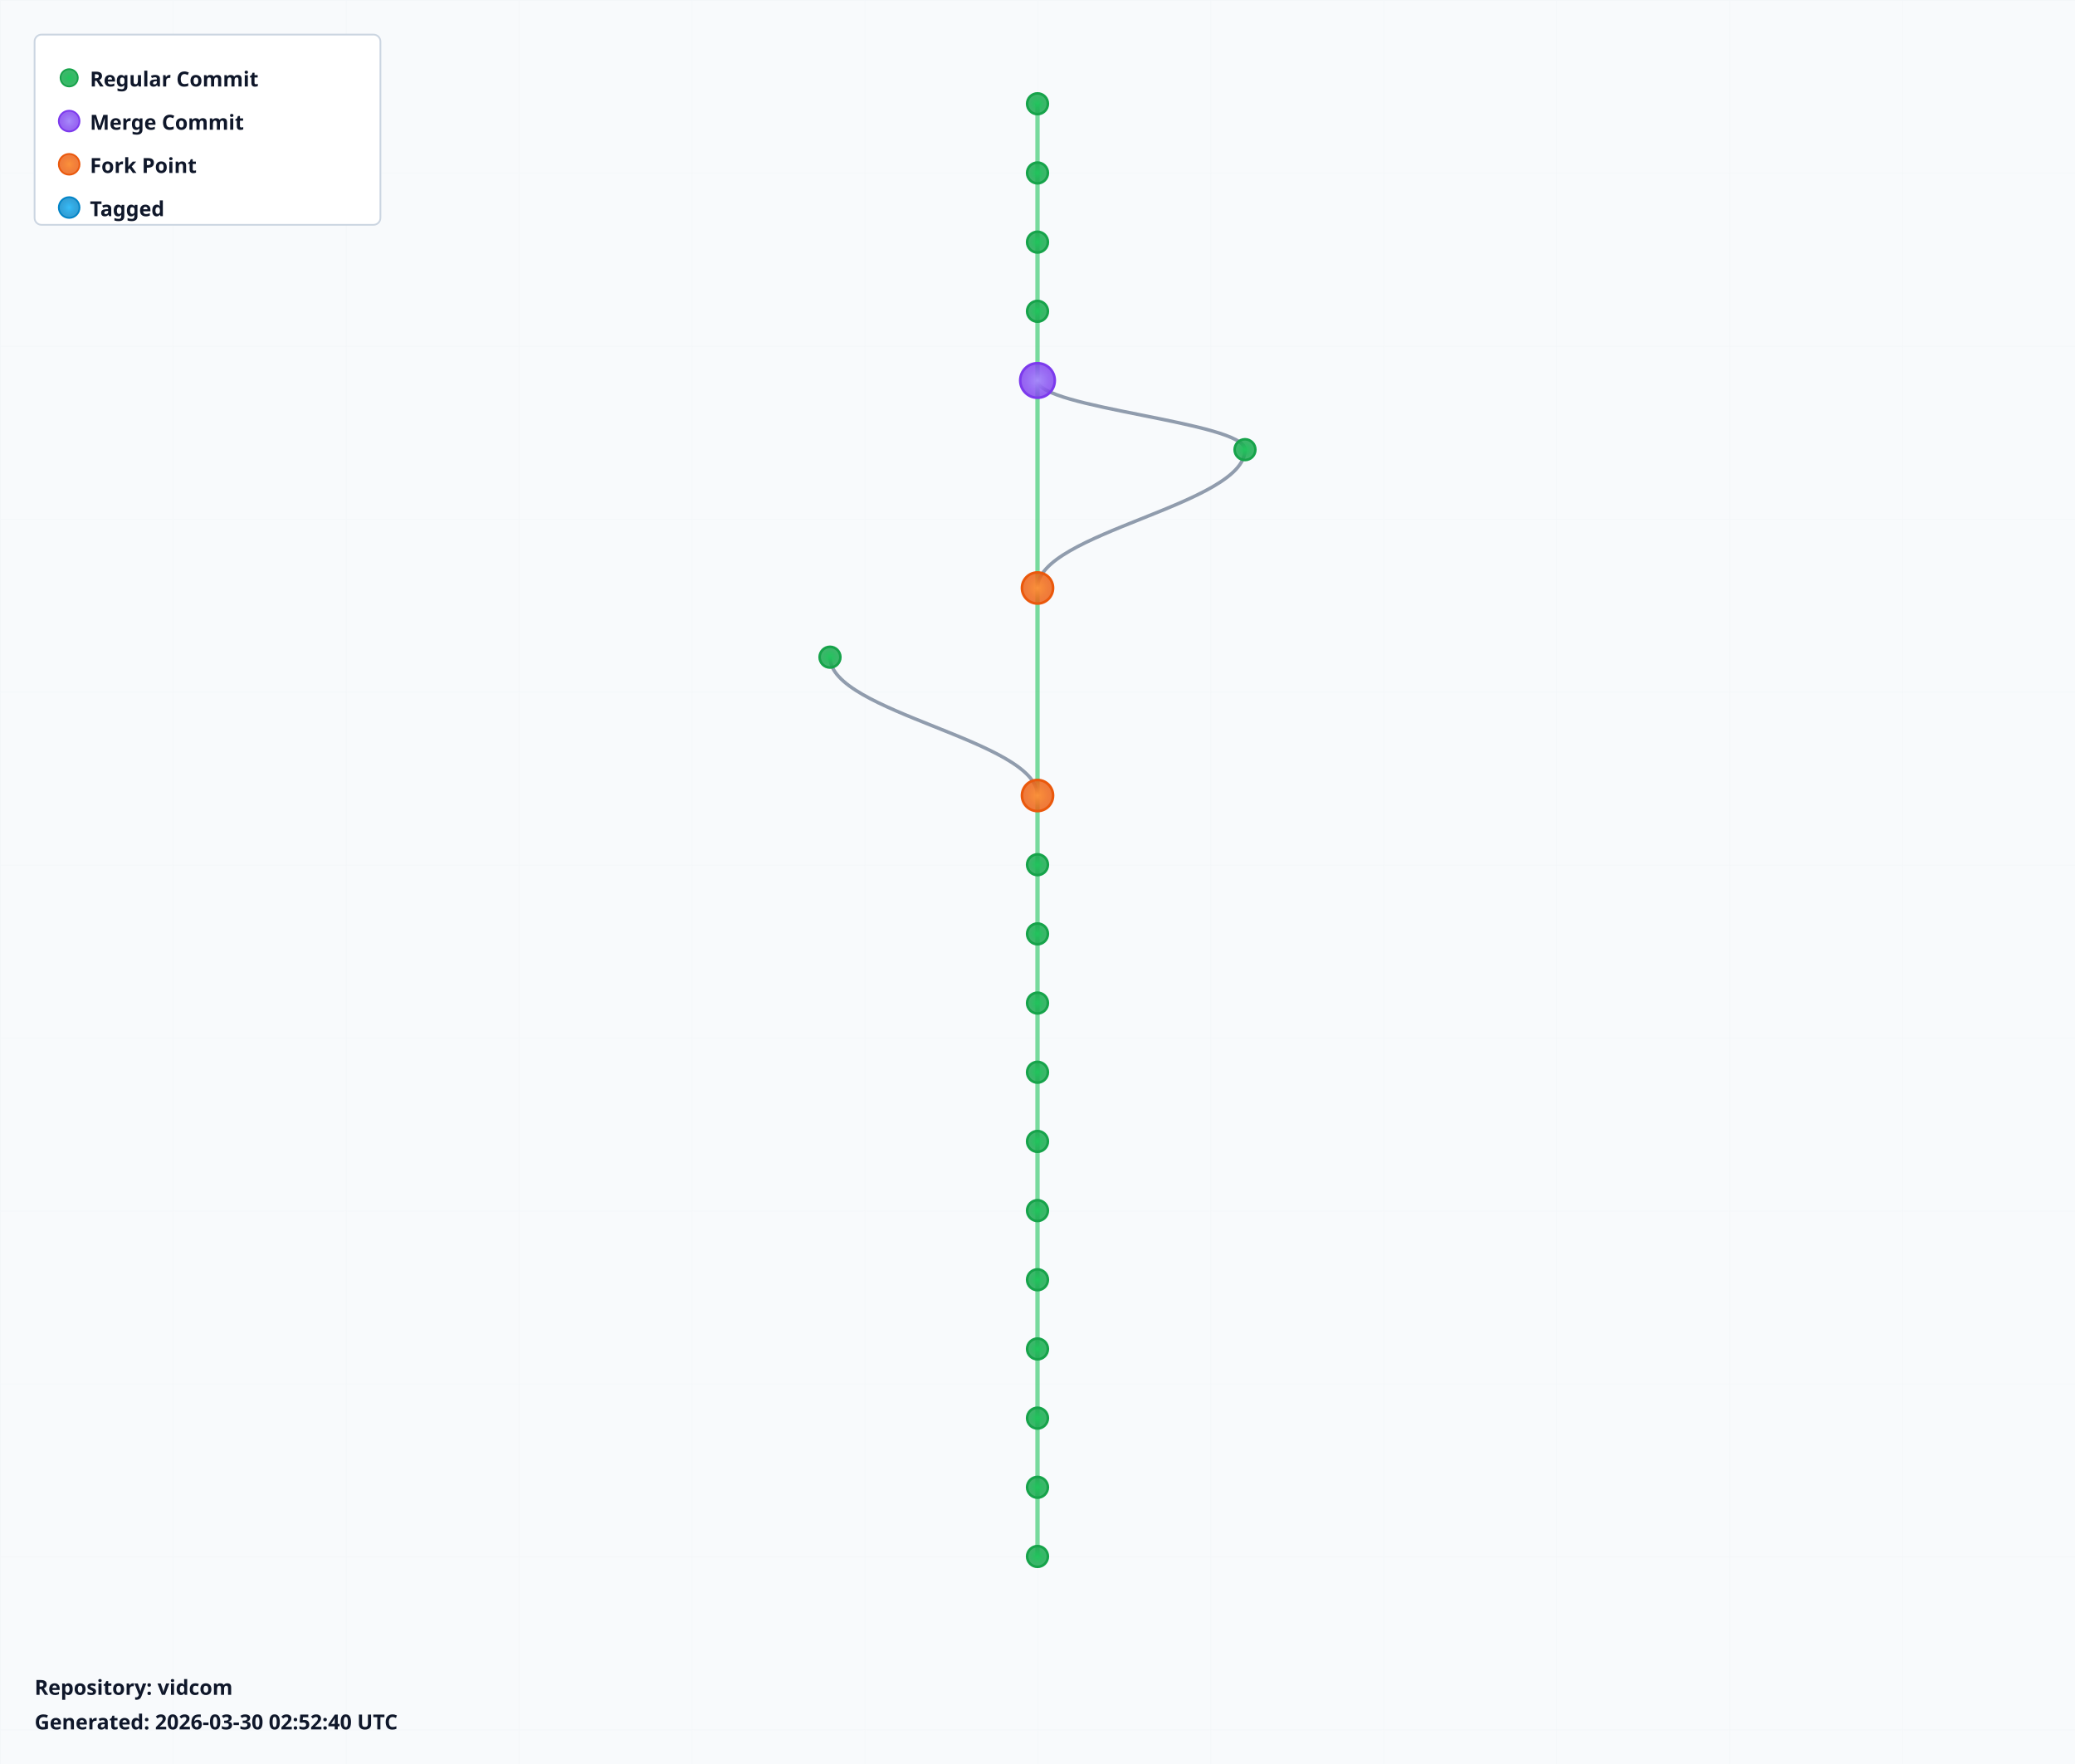
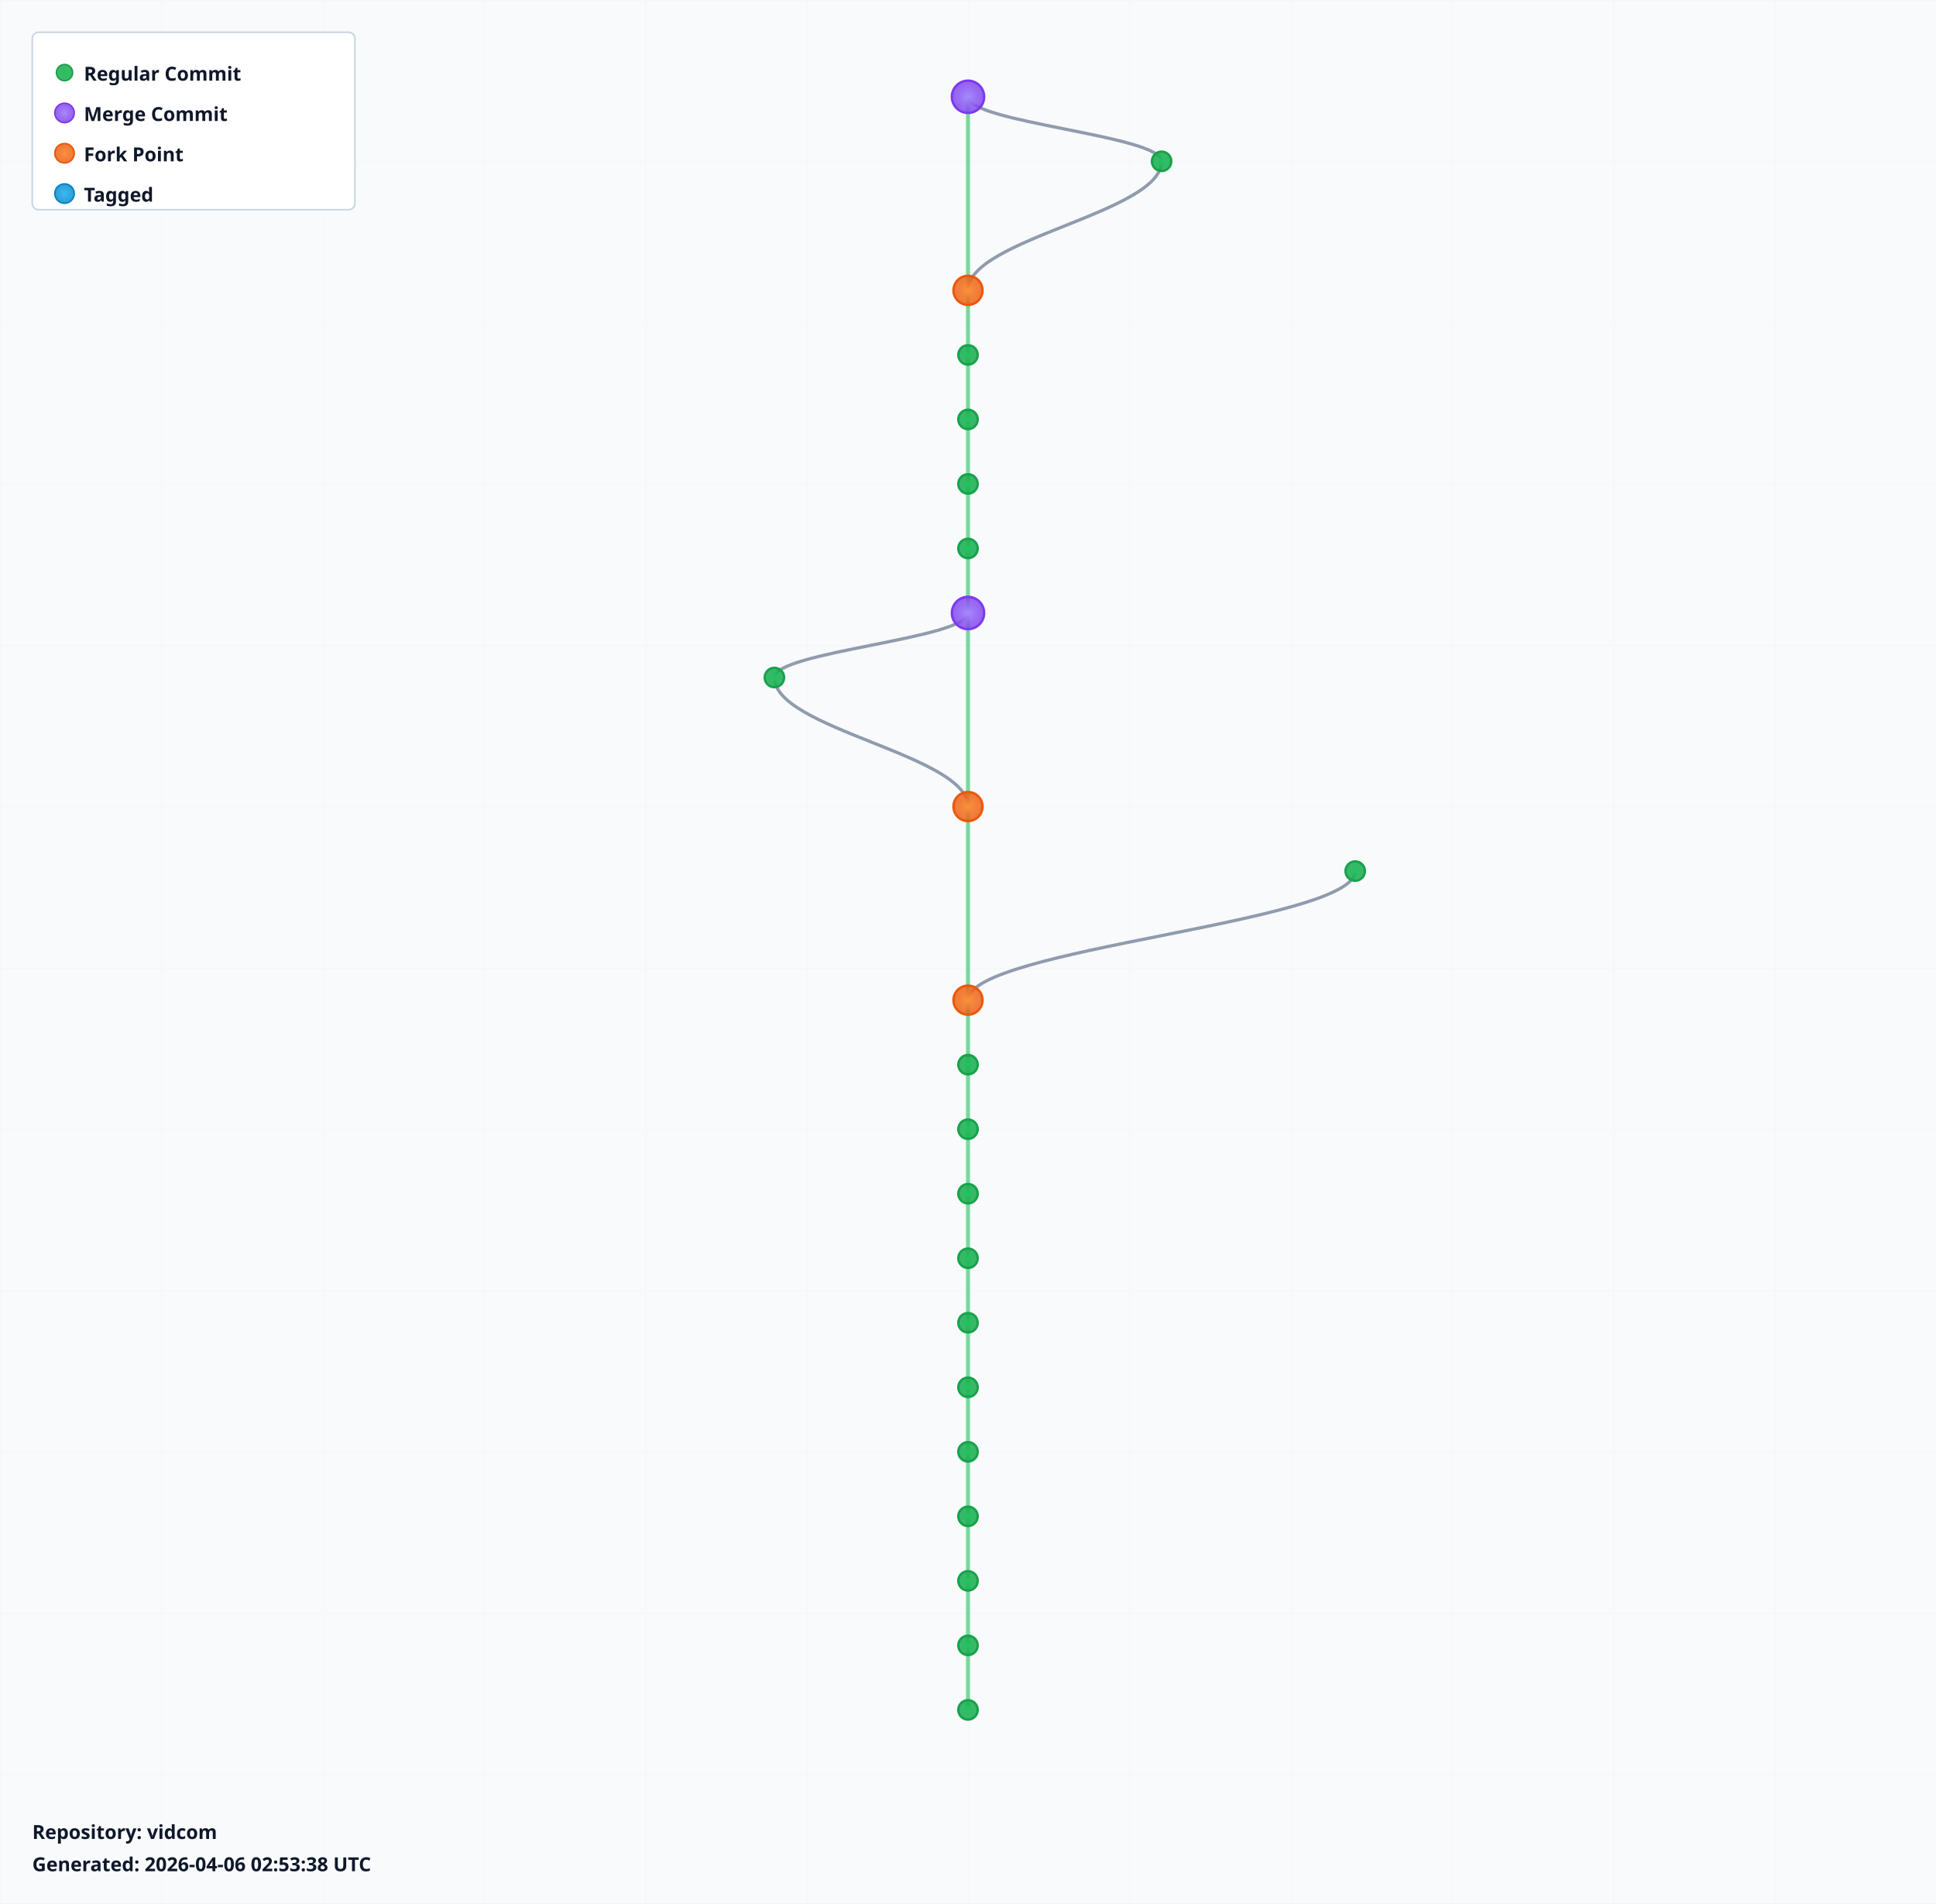
- <svg xmlns="http://www.w3.org/2000/svg" width="1200" height="1020" viewBox="0 0 1200 1020">
+ <svg xmlns="http://www.w3.org/2000/svg" width="1200" height="1180" viewBox="0 0 1200 1180">
  <defs>
    <radialGradient id="leafGradient">
      <stop offset="0%" style="stop-color:#22c55e;stop-opacity:1" />
      <stop offset="100%" style="stop-color:#16a34a;stop-opacity:0.8" />
    </radialGradient>
    <radialGradient id="mergeGradient">
      <stop offset="0%" style="stop-color:#a78bfa;stop-opacity:1" />
      <stop offset="100%" style="stop-color:#7c3aed;stop-opacity:0.8" />
    </radialGradient>
    <radialGradient id="forkGradient">
      <stop offset="0%" style="stop-color:#fb923c;stop-opacity:1" />
      <stop offset="100%" style="stop-color:#ea580c;stop-opacity:0.8" />
    </radialGradient>
    <radialGradient id="tagGradient">
      <stop offset="0%" style="stop-color:#38bdf8;stop-opacity:1" />
      <stop offset="100%" style="stop-color:#0284c7;stop-opacity:0.8" />
    </radialGradient>
    <style>
      .branch-line { stroke: #64748b; stroke-width: 2; fill: none; opacity: 0.7; }
      .trunk-line { stroke: #22c55e; stroke-width: 2.5; fill: none; opacity: 0.6; }
      .commit-leaf { cursor: pointer; }
      .commit-leaf:hover { filter: brightness(1.5); }
      .branch-label { font-family: sans-serif; font-size: 12px; font-weight: bold; fill: #0f172a; }
    </style>
  </defs>
-   <rect width="1200" height="1020" fill="#f8fafc" />
+   <rect width="1200" height="1180" fill="#f8fafc" />
  <defs>
    <pattern id="grid" width="100" height="100" patternUnits="userSpaceOnUse">
      <path d="M 100 0 L 0 0 0 100" fill="none" stroke="#e2e8f0" stroke-width="0.5" opacity="0.3" />
    </pattern>
  </defs>
-   <rect width="1200" height="1020" fill="url(#grid)" />
+   <rect width="1200" height="1180" fill="url(#grid)" />
  <g id="branches">
-     <line class="trunk-line" x1="600" y1="60" x2="600" y2="100" />
-     <line class="trunk-line" x1="600" y1="100" x2="600" y2="140" />
-     <line class="trunk-line" x1="600" y1="140" x2="600" y2="180" />
+     <line class="trunk-line" x1="600" y1="60" x2="600" y2="180" />
+     <path class="branch-line" d="M 600 60 C 600 76, 720 84, 720 100" />
+     <path class="branch-line" d="M 720 100 C 720 132, 600 148, 600 180" />
    <line class="trunk-line" x1="600" y1="180" x2="600" y2="220" />
-     <line class="trunk-line" x1="600" y1="220" x2="600" y2="340" />
-     <path class="branch-line" d="M 600 220 C 600 236, 720 244, 720 260" />
-     <path class="branch-line" d="M 720 260 C 720 292, 600 308, 600 340" />
-     <line class="trunk-line" x1="600" y1="340" x2="600" y2="460" />
-     <path class="branch-line" d="M 480 380 C 480 412, 600 428, 600 460" />
-     <line class="trunk-line" x1="600" y1="460" x2="600" y2="500" />
-     <line class="trunk-line" x1="600" y1="500" x2="600" y2="540" />
-     <line class="trunk-line" x1="600" y1="540" x2="600" y2="580" />
-     <line class="trunk-line" x1="600" y1="580" x2="600" y2="620" />
+     <line class="trunk-line" x1="600" y1="220" x2="600" y2="260" />
+     <line class="trunk-line" x1="600" y1="260" x2="600" y2="300" />
+     <line class="trunk-line" x1="600" y1="300" x2="600" y2="340" />
+     <line class="trunk-line" x1="600" y1="340" x2="600" y2="380" />
+     <line class="trunk-line" x1="600" y1="380" x2="600" y2="500" />
+     <path class="branch-line" d="M 600 380 C 600 396, 480 404, 480 420" />
+     <path class="branch-line" d="M 480 420 C 480 452, 600 468, 600 500" />
+     <line class="trunk-line" x1="600" y1="500" x2="600" y2="620" />
+     <path class="branch-line" d="M 840 540 C 840 572, 600 588, 600 620" />
    <line class="trunk-line" x1="600" y1="620" x2="600" y2="660" />
    <line class="trunk-line" x1="600" y1="660" x2="600" y2="700" />
    <line class="trunk-line" x1="600" y1="700" x2="600" y2="740" />
    <line class="trunk-line" x1="600" y1="740" x2="600" y2="780" />
    <line class="trunk-line" x1="600" y1="780" x2="600" y2="820" />
    <line class="trunk-line" x1="600" y1="820" x2="600" y2="860" />
    <line class="trunk-line" x1="600" y1="860" x2="600" y2="900" />
+     <line class="trunk-line" x1="600" y1="900" x2="600" y2="940" />
+     <line class="trunk-line" x1="600" y1="940" x2="600" y2="980" />
+     <line class="trunk-line" x1="600" y1="980" x2="600" y2="1020" />
+     <line class="trunk-line" x1="600" y1="1020" x2="600" y2="1060" />
  </g>
  <g id="commits">
-     <circle class="commit-leaf" cx="600" cy="60" r="6" fill="url(#leafGradient)" stroke="#16a34a" stroke-width="1.5" />
-     <circle class="commit-leaf" cx="600" cy="100" r="6" fill="url(#leafGradient)" stroke="#16a34a" stroke-width="1.5" />
-     <circle class="commit-leaf" cx="600" cy="140" r="6" fill="url(#leafGradient)" stroke="#16a34a" stroke-width="1.5" />
-     <circle class="commit-leaf" cx="600" cy="180" r="6" fill="url(#leafGradient)" stroke="#16a34a" stroke-width="1.5" />
-     <circle class="commit-leaf" cx="600" cy="220" r="10" fill="url(#mergeGradient)" stroke="#7c3aed" stroke-width="1.5" />
-     <circle class="commit-leaf" cx="720" cy="260" r="6" fill="url(#leafGradient)" stroke="#16a34a" stroke-width="1.5" />
-     <circle class="commit-leaf" cx="600" cy="340" r="9" fill="url(#forkGradient)" stroke="#ea580c" stroke-width="1.5" />
-     <circle class="commit-leaf" cx="480" cy="380" r="6" fill="url(#leafGradient)" stroke="#16a34a" stroke-width="1.5" />
-     <circle class="commit-leaf" cx="600" cy="460" r="9" fill="url(#forkGradient)" stroke="#ea580c" stroke-width="1.5" />
-     <circle class="commit-leaf" cx="600" cy="500" r="6" fill="url(#leafGradient)" stroke="#16a34a" stroke-width="1.5" />
-     <circle class="commit-leaf" cx="600" cy="540" r="6" fill="url(#leafGradient)" stroke="#16a34a" stroke-width="1.5" />
-     <circle class="commit-leaf" cx="600" cy="580" r="6" fill="url(#leafGradient)" stroke="#16a34a" stroke-width="1.5" />
-     <circle class="commit-leaf" cx="600" cy="620" r="6" fill="url(#leafGradient)" stroke="#16a34a" stroke-width="1.5" />
+     <circle class="commit-leaf" cx="600" cy="60" r="10" fill="url(#mergeGradient)" stroke="#7c3aed" stroke-width="1.5" />
+     <circle class="commit-leaf" cx="720" cy="100" r="6" fill="url(#leafGradient)" stroke="#16a34a" stroke-width="1.5" />
+     <circle class="commit-leaf" cx="600" cy="180" r="9" fill="url(#forkGradient)" stroke="#ea580c" stroke-width="1.5" />
+     <circle class="commit-leaf" cx="600" cy="220" r="6" fill="url(#leafGradient)" stroke="#16a34a" stroke-width="1.5" />
+     <circle class="commit-leaf" cx="600" cy="260" r="6" fill="url(#leafGradient)" stroke="#16a34a" stroke-width="1.5" />
+     <circle class="commit-leaf" cx="600" cy="300" r="6" fill="url(#leafGradient)" stroke="#16a34a" stroke-width="1.5" />
+     <circle class="commit-leaf" cx="600" cy="340" r="6" fill="url(#leafGradient)" stroke="#16a34a" stroke-width="1.5" />
+     <circle class="commit-leaf" cx="600" cy="380" r="10" fill="url(#mergeGradient)" stroke="#7c3aed" stroke-width="1.5" />
+     <circle class="commit-leaf" cx="480" cy="420" r="6" fill="url(#leafGradient)" stroke="#16a34a" stroke-width="1.5" />
+     <circle class="commit-leaf" cx="600" cy="500" r="9" fill="url(#forkGradient)" stroke="#ea580c" stroke-width="1.5" />
+     <circle class="commit-leaf" cx="840" cy="540" r="6" fill="url(#leafGradient)" stroke="#16a34a" stroke-width="1.5" />
+     <circle class="commit-leaf" cx="600" cy="620" r="9" fill="url(#forkGradient)" stroke="#ea580c" stroke-width="1.5" />
    <circle class="commit-leaf" cx="600" cy="660" r="6" fill="url(#leafGradient)" stroke="#16a34a" stroke-width="1.5" />
    <circle class="commit-leaf" cx="600" cy="700" r="6" fill="url(#leafGradient)" stroke="#16a34a" stroke-width="1.5" />
    <circle class="commit-leaf" cx="600" cy="740" r="6" fill="url(#leafGradient)" stroke="#16a34a" stroke-width="1.5" />
    <circle class="commit-leaf" cx="600" cy="780" r="6" fill="url(#leafGradient)" stroke="#16a34a" stroke-width="1.5" />
    <circle class="commit-leaf" cx="600" cy="820" r="6" fill="url(#leafGradient)" stroke="#16a34a" stroke-width="1.5" />
    <circle class="commit-leaf" cx="600" cy="860" r="6" fill="url(#leafGradient)" stroke="#16a34a" stroke-width="1.5" />
    <circle class="commit-leaf" cx="600" cy="900" r="6" fill="url(#leafGradient)" stroke="#16a34a" stroke-width="1.5" />
+     <circle class="commit-leaf" cx="600" cy="940" r="6" fill="url(#leafGradient)" stroke="#16a34a" stroke-width="1.5" />
+     <circle class="commit-leaf" cx="600" cy="980" r="6" fill="url(#leafGradient)" stroke="#16a34a" stroke-width="1.5" />
+     <circle class="commit-leaf" cx="600" cy="1020" r="6" fill="url(#leafGradient)" stroke="#16a34a" stroke-width="1.5" />
+     <circle class="commit-leaf" cx="600" cy="1060" r="6" fill="url(#leafGradient)" stroke="#16a34a" stroke-width="1.5" />
  </g>
  <g id="legend" transform="translate(20, 20)">
    <rect width="200" height="110" fill="white" stroke="#cbd5e1" stroke-width="1" rx="4" />
    <circle cx="20" cy="25" r="5" fill="url(#leafGradient)" stroke="#16a34a" />
    <text x="32" y="30" class="branch-label" font-size="12">Regular Commit</text>
    <circle cx="20" cy="50" r="6" fill="url(#mergeGradient)" stroke="#7c3aed" />
    <text x="32" y="55" class="branch-label" font-size="12">Merge Commit</text>
    <circle cx="20" cy="75" r="6" fill="url(#forkGradient)" stroke="#ea580c" />
    <text x="32" y="80" class="branch-label" font-size="12">Fork Point</text>
    <circle cx="20" cy="100" r="6" fill="url(#tagGradient)" stroke="#0284c7" />
    <text x="32" y="105" class="branch-label" font-size="12">Tagged</text>
  </g>
-   <g id="info" transform="translate(20, 980)">
+   <g id="info" transform="translate(20, 1140)">
    <text x="0" y="0" class="branch-label" font-size="12" fill="#666">
      Repository: vidcom
    </text>
    <text x="0" y="20" class="branch-label" font-size="10" fill="#999">
-       Generated: 2026-03-30 02:52:40 UTC
+       Generated: 2026-04-06 02:53:38 UTC
    </text>
  </g>
</svg>
